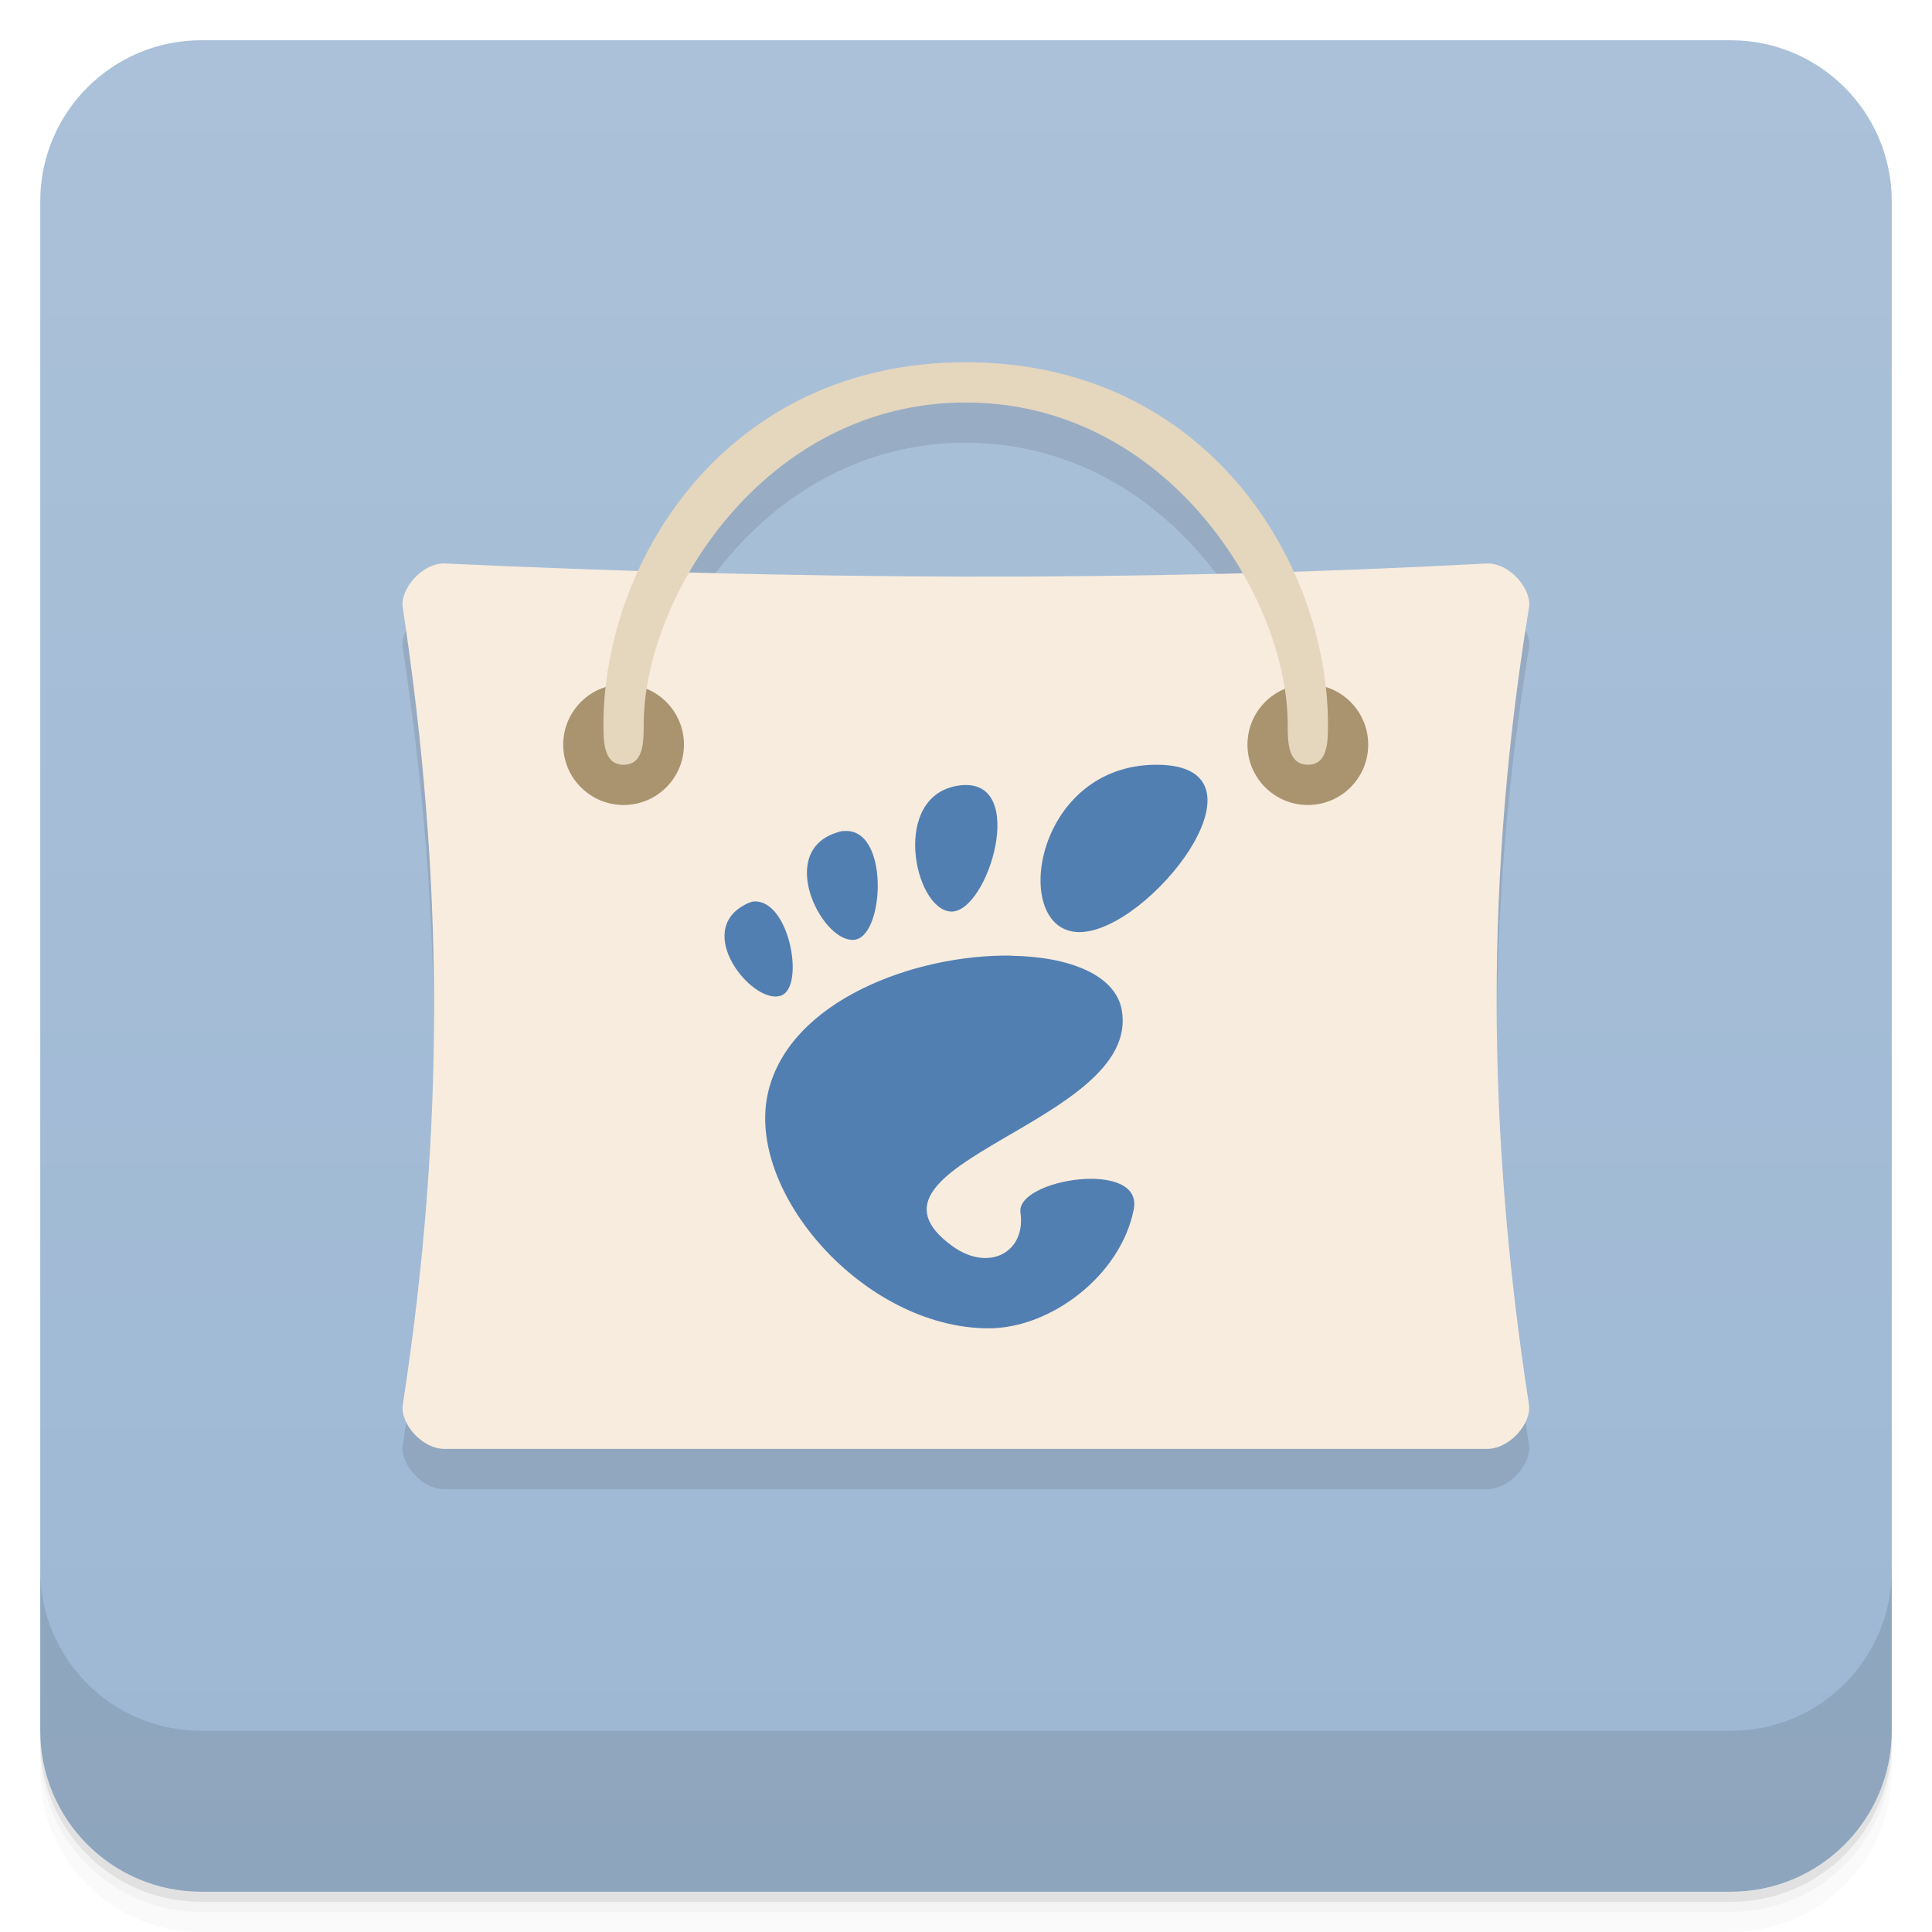
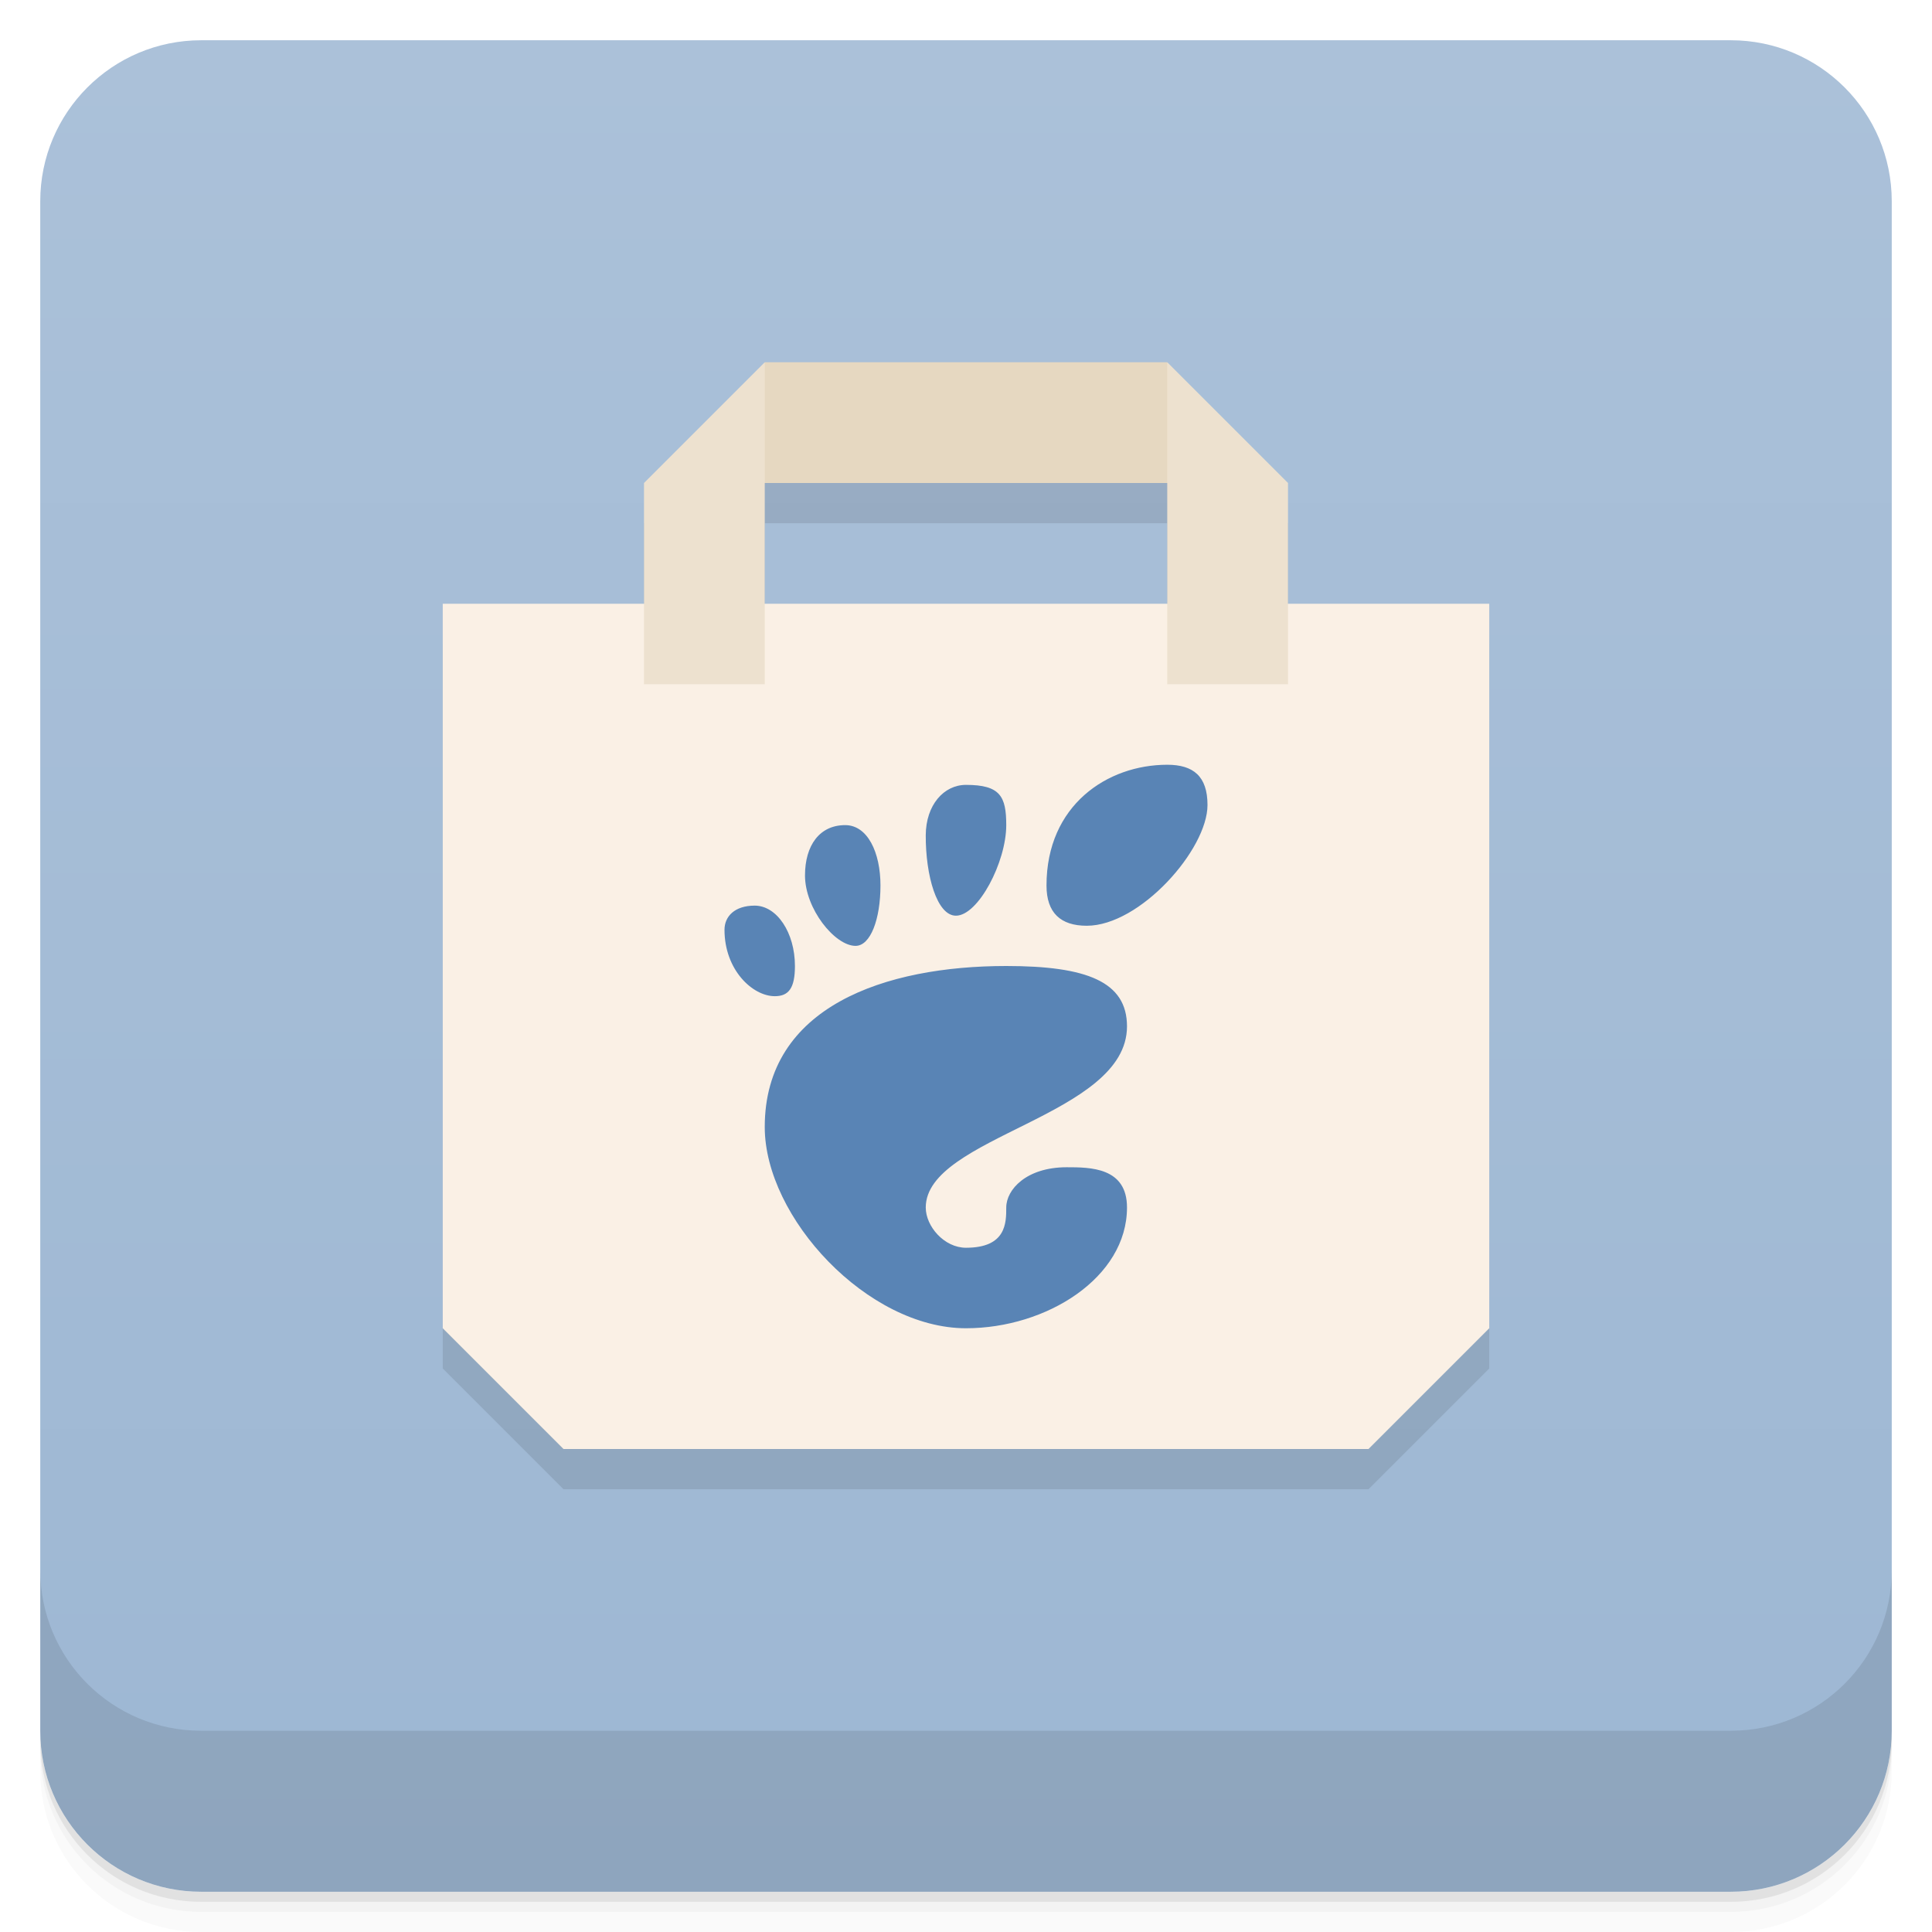
<svg xmlns="http://www.w3.org/2000/svg" version="1.1" viewBox="0 0 48 48">
  <defs>
    <linearGradient id="bg" x2="0" y1="1" y2="47" gradientUnits="userSpaceOnUse">
      <stop style="stop-color:#abc1d9" offset="0" />
      <stop style="stop-color:#9db7d3" offset="1" />
    </linearGradient>
  </defs>
  <path d="m1 43v0.25c0 2.216 1.784 4 4 4h38c2.216 0 4-1.784 4-4v-0.25c0 2.216-1.784 4-4 4h-38c-2.216 0-4-1.784-4-4zm0 0.5v0.5c0 2.216 1.784 4 4 4h38c2.216 0 4-1.784 4-4v-0.5c0 2.216-1.784 4-4 4h-38c-2.216 0-4-1.784-4-4z" style="opacity:.02" />
  <path d="m1 43.25v0.25c0 2.216 1.784 4 4 4h38c2.216 0 4-1.784 4-4v-0.25c0 2.216-1.784 4-4 4h-38c-2.216 0-4-1.784-4-4z" style="opacity:.05" />
  <path d="m1 43v0.25c0 2.216 1.784 4 4 4h38c2.216 0 4-1.784 4-4v-0.25c0 2.216-1.784 4-4 4h-38c-2.216 0-4-1.784-4-4z" style="opacity:.1" />
  <rect x="1" y="1" width="46" height="46" rx="4" style="fill:url(#bg)" />
  <path d="m1 39v4c0 2.216 1.784 4 4 4h38c2.216 0 4-1.784 4-4v-4c0 2.216-1.784 4-4 4h-38c-2.216 0-4-1.784-4-4z" style="opacity:.1" />
-   <path d="m23.993 10c-4.144 0-6.855 2.382-8.137 5.176-1.596-0.05-3.192-0.102-4.783-0.176-0.586-0.031-1.145 0.648-1.066 1.098 1.01 6.68 1.063 12.92 0 19.803-0.074 0.453 0.48 1.121 1.066 1.098h25.836c0.598 0.023 1.148-0.645 1.078-1.098-1.063-6.879-1.078-13.201 0-19.803 0.078-0.453-0.48-1.133-1.078-1.098-1.598 0.087-3.185 0.136-4.773 0.188-1.28-2.8-3.995-5.188-8.143-5.188zm0 1c3.2 0 5.576 1.981 6.875 4.236-4.614 0.123-9.191 0.108-13.742-0.016 1.301-2.25 3.674-4.221 6.867-4.221z" style="opacity:.1" />
-   <path d="m11.073 14c-0.586-0.031-1.145 0.648-1.066 1.098 1.01 6.68 1.063 12.918 0 19.801-0.074 0.453 0.48 1.121 1.066 1.098h25.836c0.598 0.023 1.148-0.645 1.078-1.098-1.063-6.879-1.078-13.199 0-19.801 0.078-0.453-0.48-1.133-1.078-1.098-8.738 0.473-17.32 0.395-25.836 0" style="fill:#f8ecde" />
-   <path d="m16.993 18.5c0 0.828-0.672 1.5-1.5 1.5s-1.5-0.672-1.5-1.5 0.672-1.5 1.5-1.5 1.5 0.672 1.5 1.5" style="fill:#a9946f" />
-   <path d="m33.993 18.5c0 0.828-0.672 1.5-1.5 1.5s-1.5-0.672-1.5-1.5 0.672-1.5 1.5-1.5 1.5 0.672 1.5 1.5" style="fill:#a9946f" />
-   <path d="m15.493 19c-0.5 0-0.5-0.578-0.5-1 0-4.01 3-9 9-9 5.996 0 9 4.988 9 9 0 0.422 0 1-0.5 1s-0.5-0.578-0.5-1c0-3.168-3-8-8-8s-8 4.832-8 8c0 0.422 0 1-0.496 1" style="fill:#e5d6be" />
-   <path d="m28.731 19c-3.072 0-3.645 4.158-1.914 4.158s4.987-4.158 1.914-4.158m-4.883 0.513c-1.731 0.216-1.145 3.082-0.225 3.134 0.92 0.052 1.954-3.348 0.225-3.134m-2.889 1.131c-0.077 7e-3 -0.177 0.041-0.265 0.075-1.392 0.543-0.218 2.774 0.562 2.625 0.73-0.144 0.837-2.812-0.302-2.695m-2.176 1.746c-0.121-0.003-0.234 0.055-0.375 0.144-1.111 0.727 0.358 2.463 1.015 2.191 0.573-0.238 0.207-2.306-0.639-2.334m6.346 1.346c-2.383-0.038-5.507 1.114-6.041 3.393-0.58 2.463 2.379 5.867 5.482 5.867 1.526 0 3.273-1.298 3.601-2.952 0.254-1.26-2.929-0.761-2.814 0.075 0.141 0.998-0.794 1.483-1.687 0.837-2.845-2.054 4.702-3.062 4.204-5.867-0.154-0.875-1.308-1.329-2.741-1.349" style="fill:#527fb2;stroke-width:.988" />
+   <path d="m19 10-3 3v3h-5v18l3 3h20l3-3v-18h-5v-3l-3-3zm0 3h10v3h-10z" style="opacity:.1" />
+   <path d="m11 15h26v18l-3 3h-20l-3-3z" style="fill:#faf0e5" />
+   <path d="m19 9h10l1 3h-12z" style="fill:#e6d8c1" />
+   <path d="m19 9-3 3v5h3zm10 0v8h3v-5z" style="fill:#ede1cf" />
+   <path d="m29 19c-1.484 0-3 1-3 3 0 0.68 0.351 1 1 1 1.324 0 3-1.895 3-3 0-0.718-0.356-1-1-1zm-8 1.5c-0.635-1e-3 -1 0.5-1 1.25 0 0.828 0.737 1.742 1.25 1.75 0.381 0.006 0.625-0.672 0.625-1.5s-0.323-1.499-0.875-1.5zm3-1c-0.552 0-0.996 0.5-1 1.25-0.005 1 0.276 2 0.75 2 0.552 0 1.25-1.329 1.25-2.25 0-0.712-0.148-1-1-1zm-5.25 3c-0.497 0-0.75 0.268-0.75 0.6 0 1 0.698 1.65 1.25 1.65 0.342 0 0.5-0.196 0.5-0.75 0-0.828-0.448-1.5-1-1.5zm6.25 1.5c-3 0-6 1-6 4 0 2.253 2.556 5 5 5 2 0 4-1.256 4-3 0-1-0.915-1-1.5-1-1 0-1.5 0.555-1.5 1 0 0.383 0 1-1 1-0.542 0-1-0.532-1-1 0-1.768 5-2.265 5-4.5 0-1.111-1-1.5-3-1.5z" style="fill:#5984b5" />
</svg>
